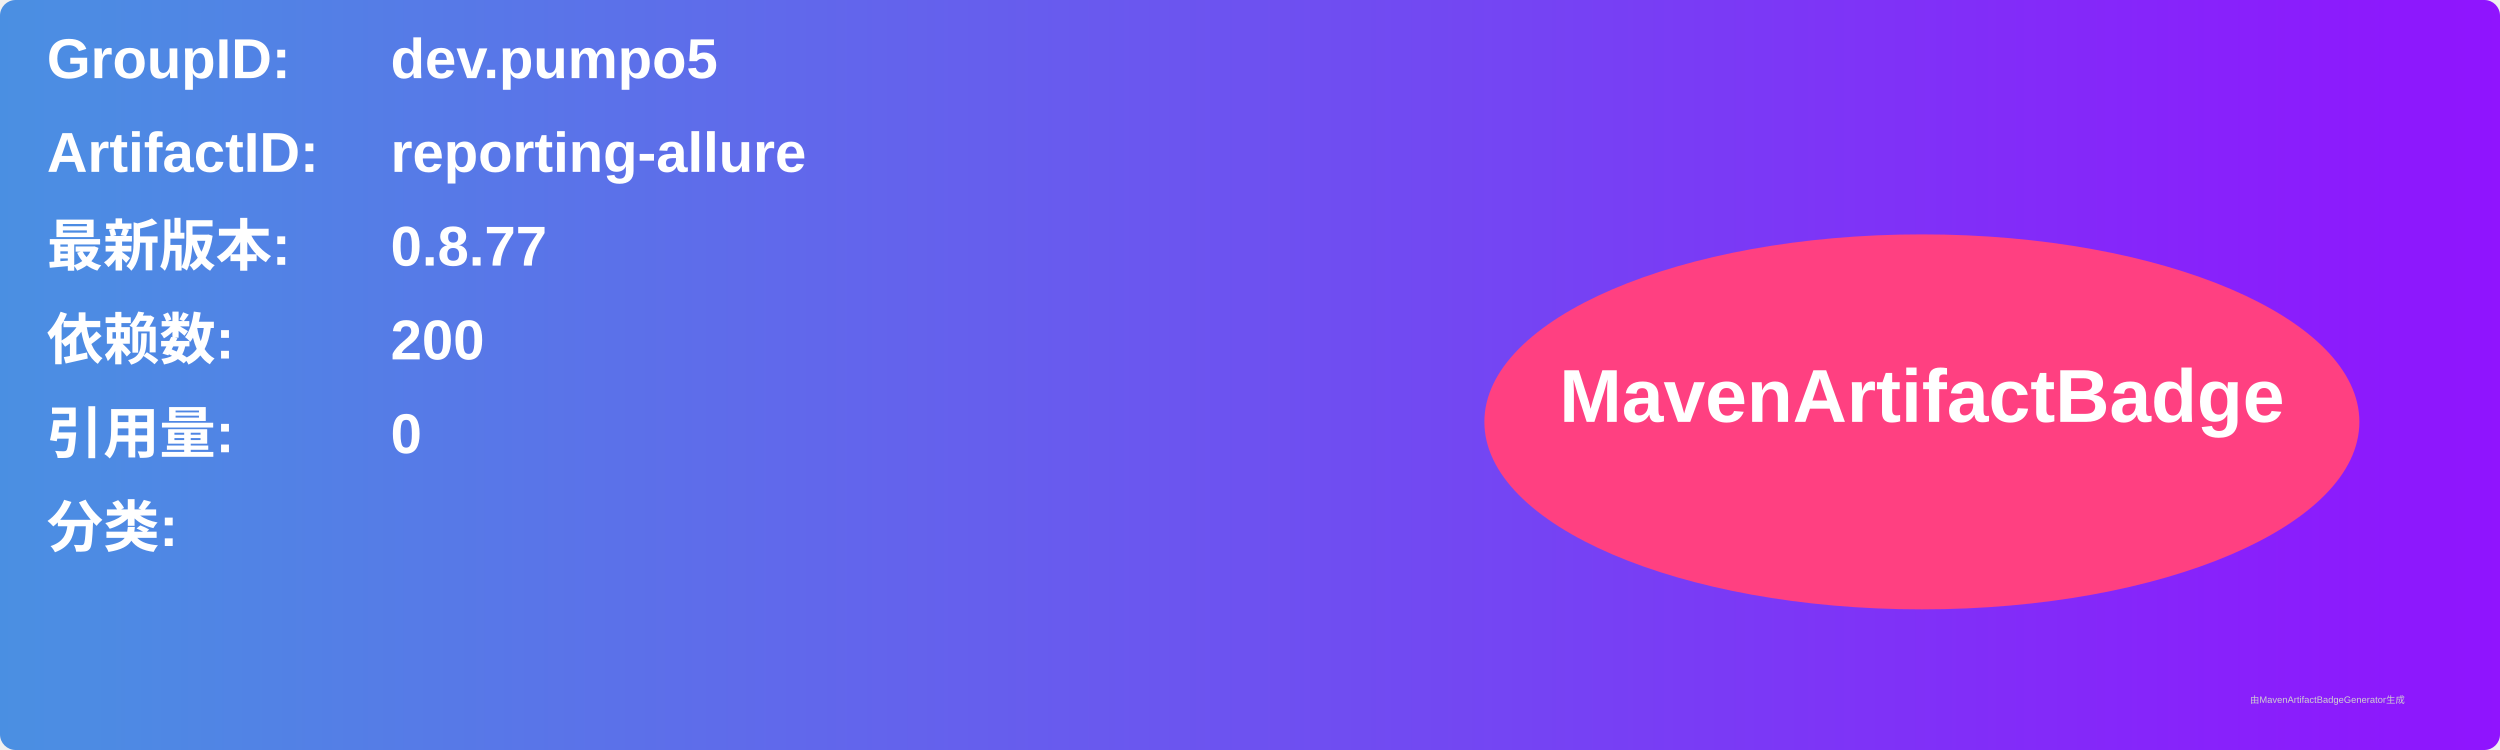
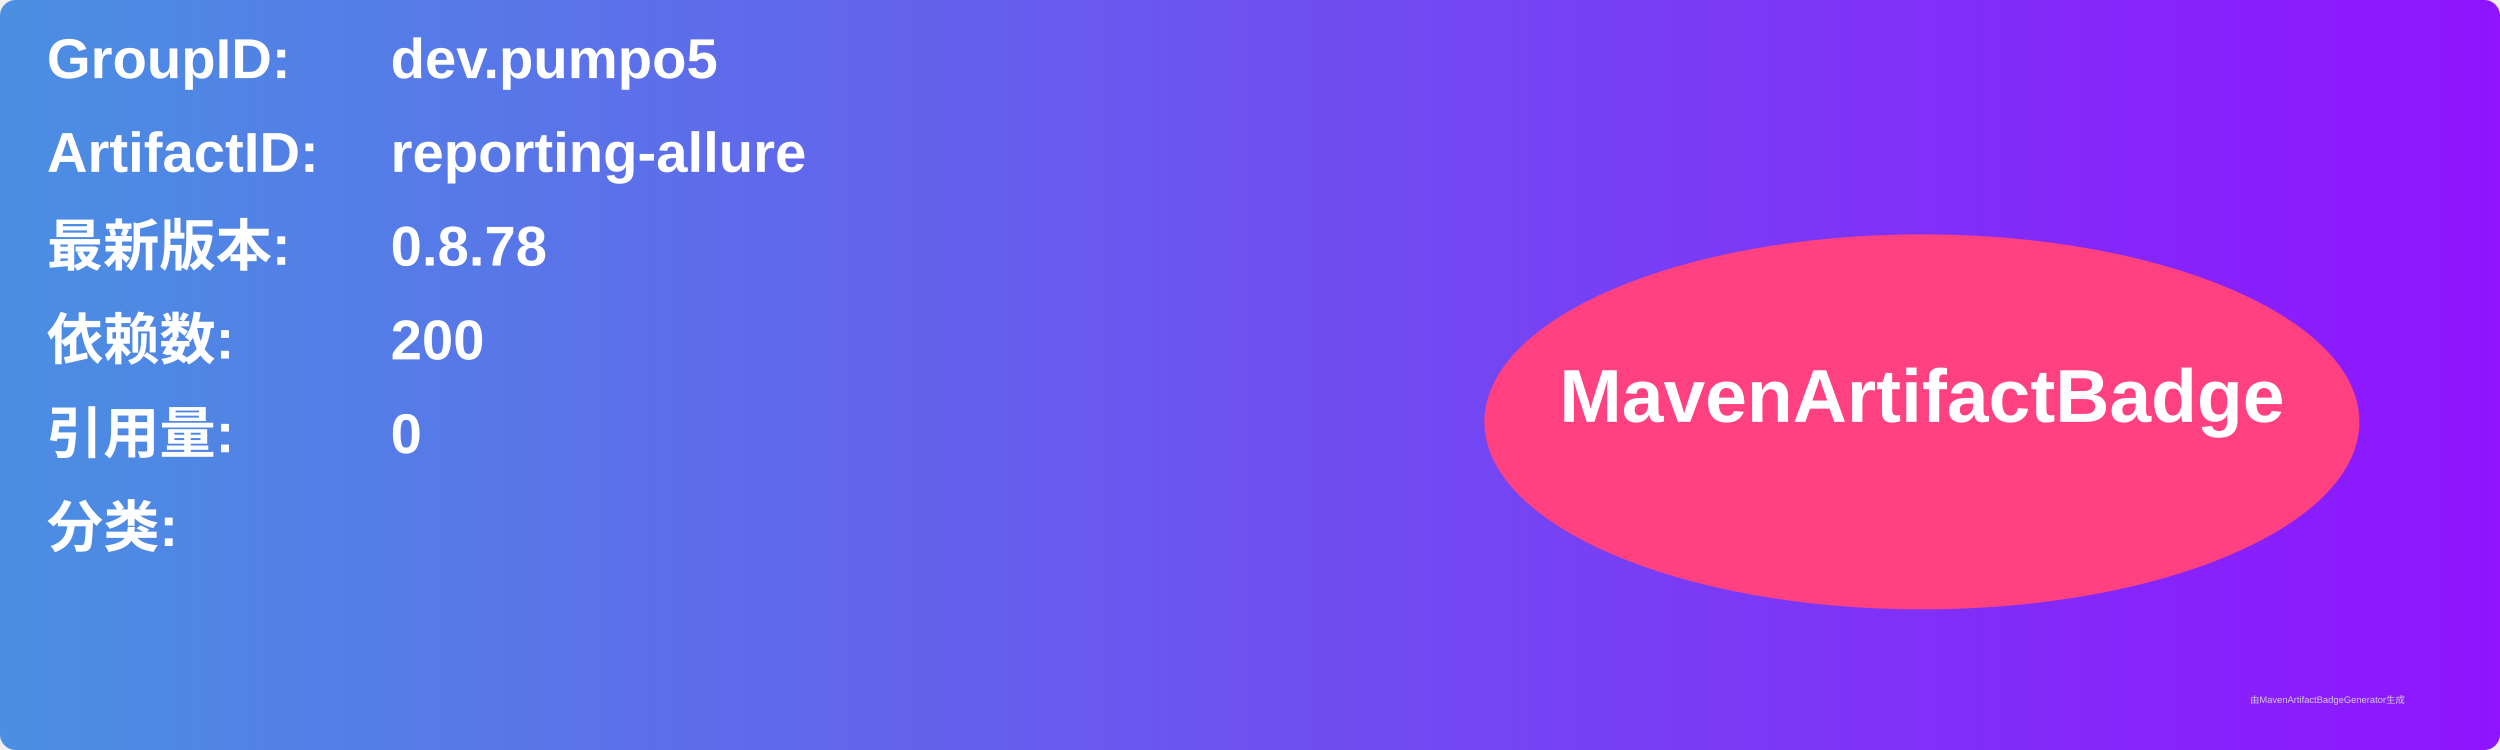
<svg xmlns="http://www.w3.org/2000/svg" width="800" height="240" viewBox="0 0 800 240">
  <linearGradient id="grad" x1="0%" y1="0%" x2="100%" y2="0%">
    <stop offset="0%" stop-color="#4a90e2" />
    <stop offset="100%" stop-color="#9013fe" />
  </linearGradient>
  <rect width="100%" height="100%" rx="5" ry="5" fill="url(#grad)" />
  <g transform="translate(15, 15)">
    <text x="0" y="10" font-family="Arial" font-size="18" fill="white" font-weight="bold" width="260">GroupID:</text>
    <text x="110" y="10" font-family="Arial" font-size="18" fill="white" font-weight="bold" width="460">dev.pumpo5</text>
    <text x="0" y="40" font-family="Arial" font-size="18" fill="white" font-weight="bold" width="260">ArtifactID:</text>
    <text x="110" y="40" font-family="Arial" font-size="18" fill="white" font-weight="bold" width="460">reporting-allure</text>
    <text x="0" y="70" font-family="Arial" font-size="18" fill="white" font-weight="bold">最新版本:</text>
    <text x="110" y="70" font-family="Arial" font-size="18" fill="white" font-weight="bold">
-       <tspan font-weight="bold">0.8.77</tspan>
+       <tspan font-weight="bold">0.8.78</tspan>
    </text>
    <text x="0" y="100" font-family="Arial" font-size="18" fill="white" font-weight="bold">依赖数: </text>
    <text x="110" y="100" font-family="Arial" font-size="18" fill="white">
      <tspan font-weight="bold">200</tspan>
    </text>
    <text x="0" y="130" font-family="Arial" font-size="18" fill="white" font-weight="bold">引用量: </text>
    <text x="110" y="130" font-family="Arial" font-size="18" fill="white">
      <tspan font-weight="bold">0</tspan>
    </text>
    <text x="0" y="160" font-family="Arial" font-size="18" fill="white" font-weight="bold">分类:</text>
    <text x="10" y="190" font-family="Arial" font-size="10" fill="white">
      <tspan font-weight="bold" />
    </text>
    <ellipse cx="600" cy="120" rx="140" ry="60" fill="#ff4081" />
    <text x="600" y="120" text-anchor="middle" font-family="Arial" font-size="24" fill="white" font-weight="bold">MavenArtifactBadge</text>
  </g>
  <text x="720" y="225" font-family="Arial" font-size="3" fill="#d0d0d0">由MavenArtifactBadgeGenerator生成</text>
</svg>
